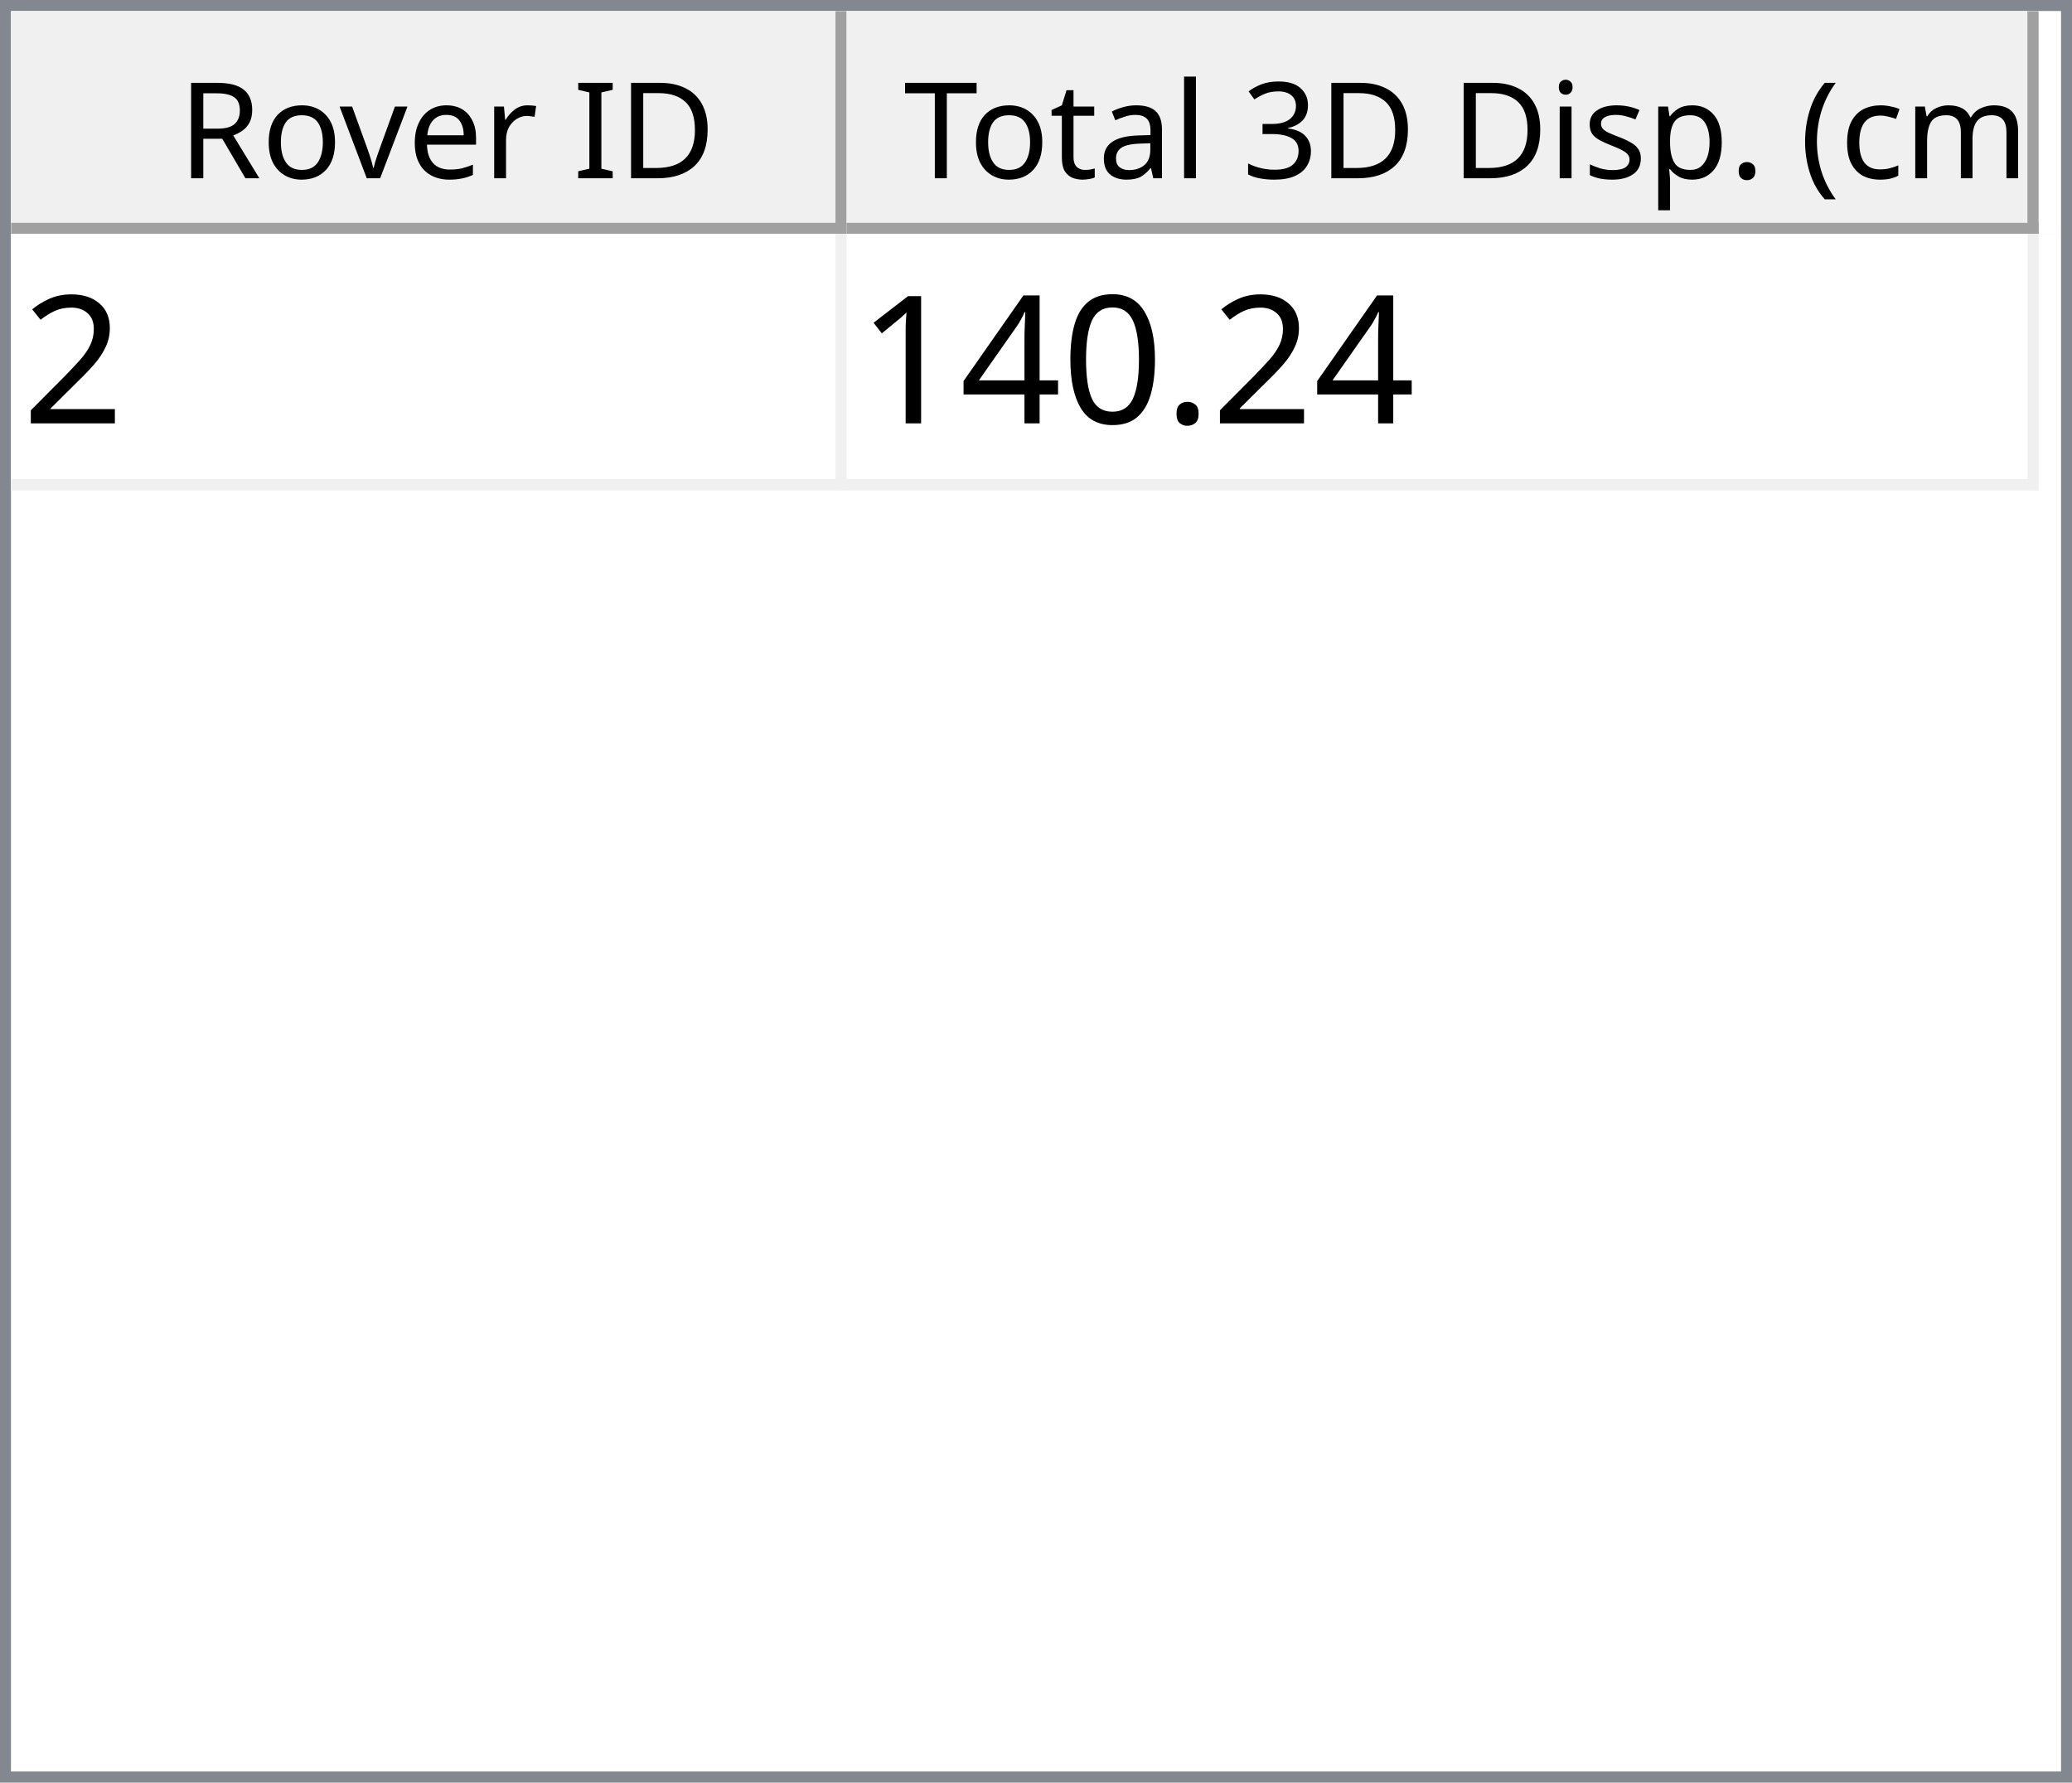
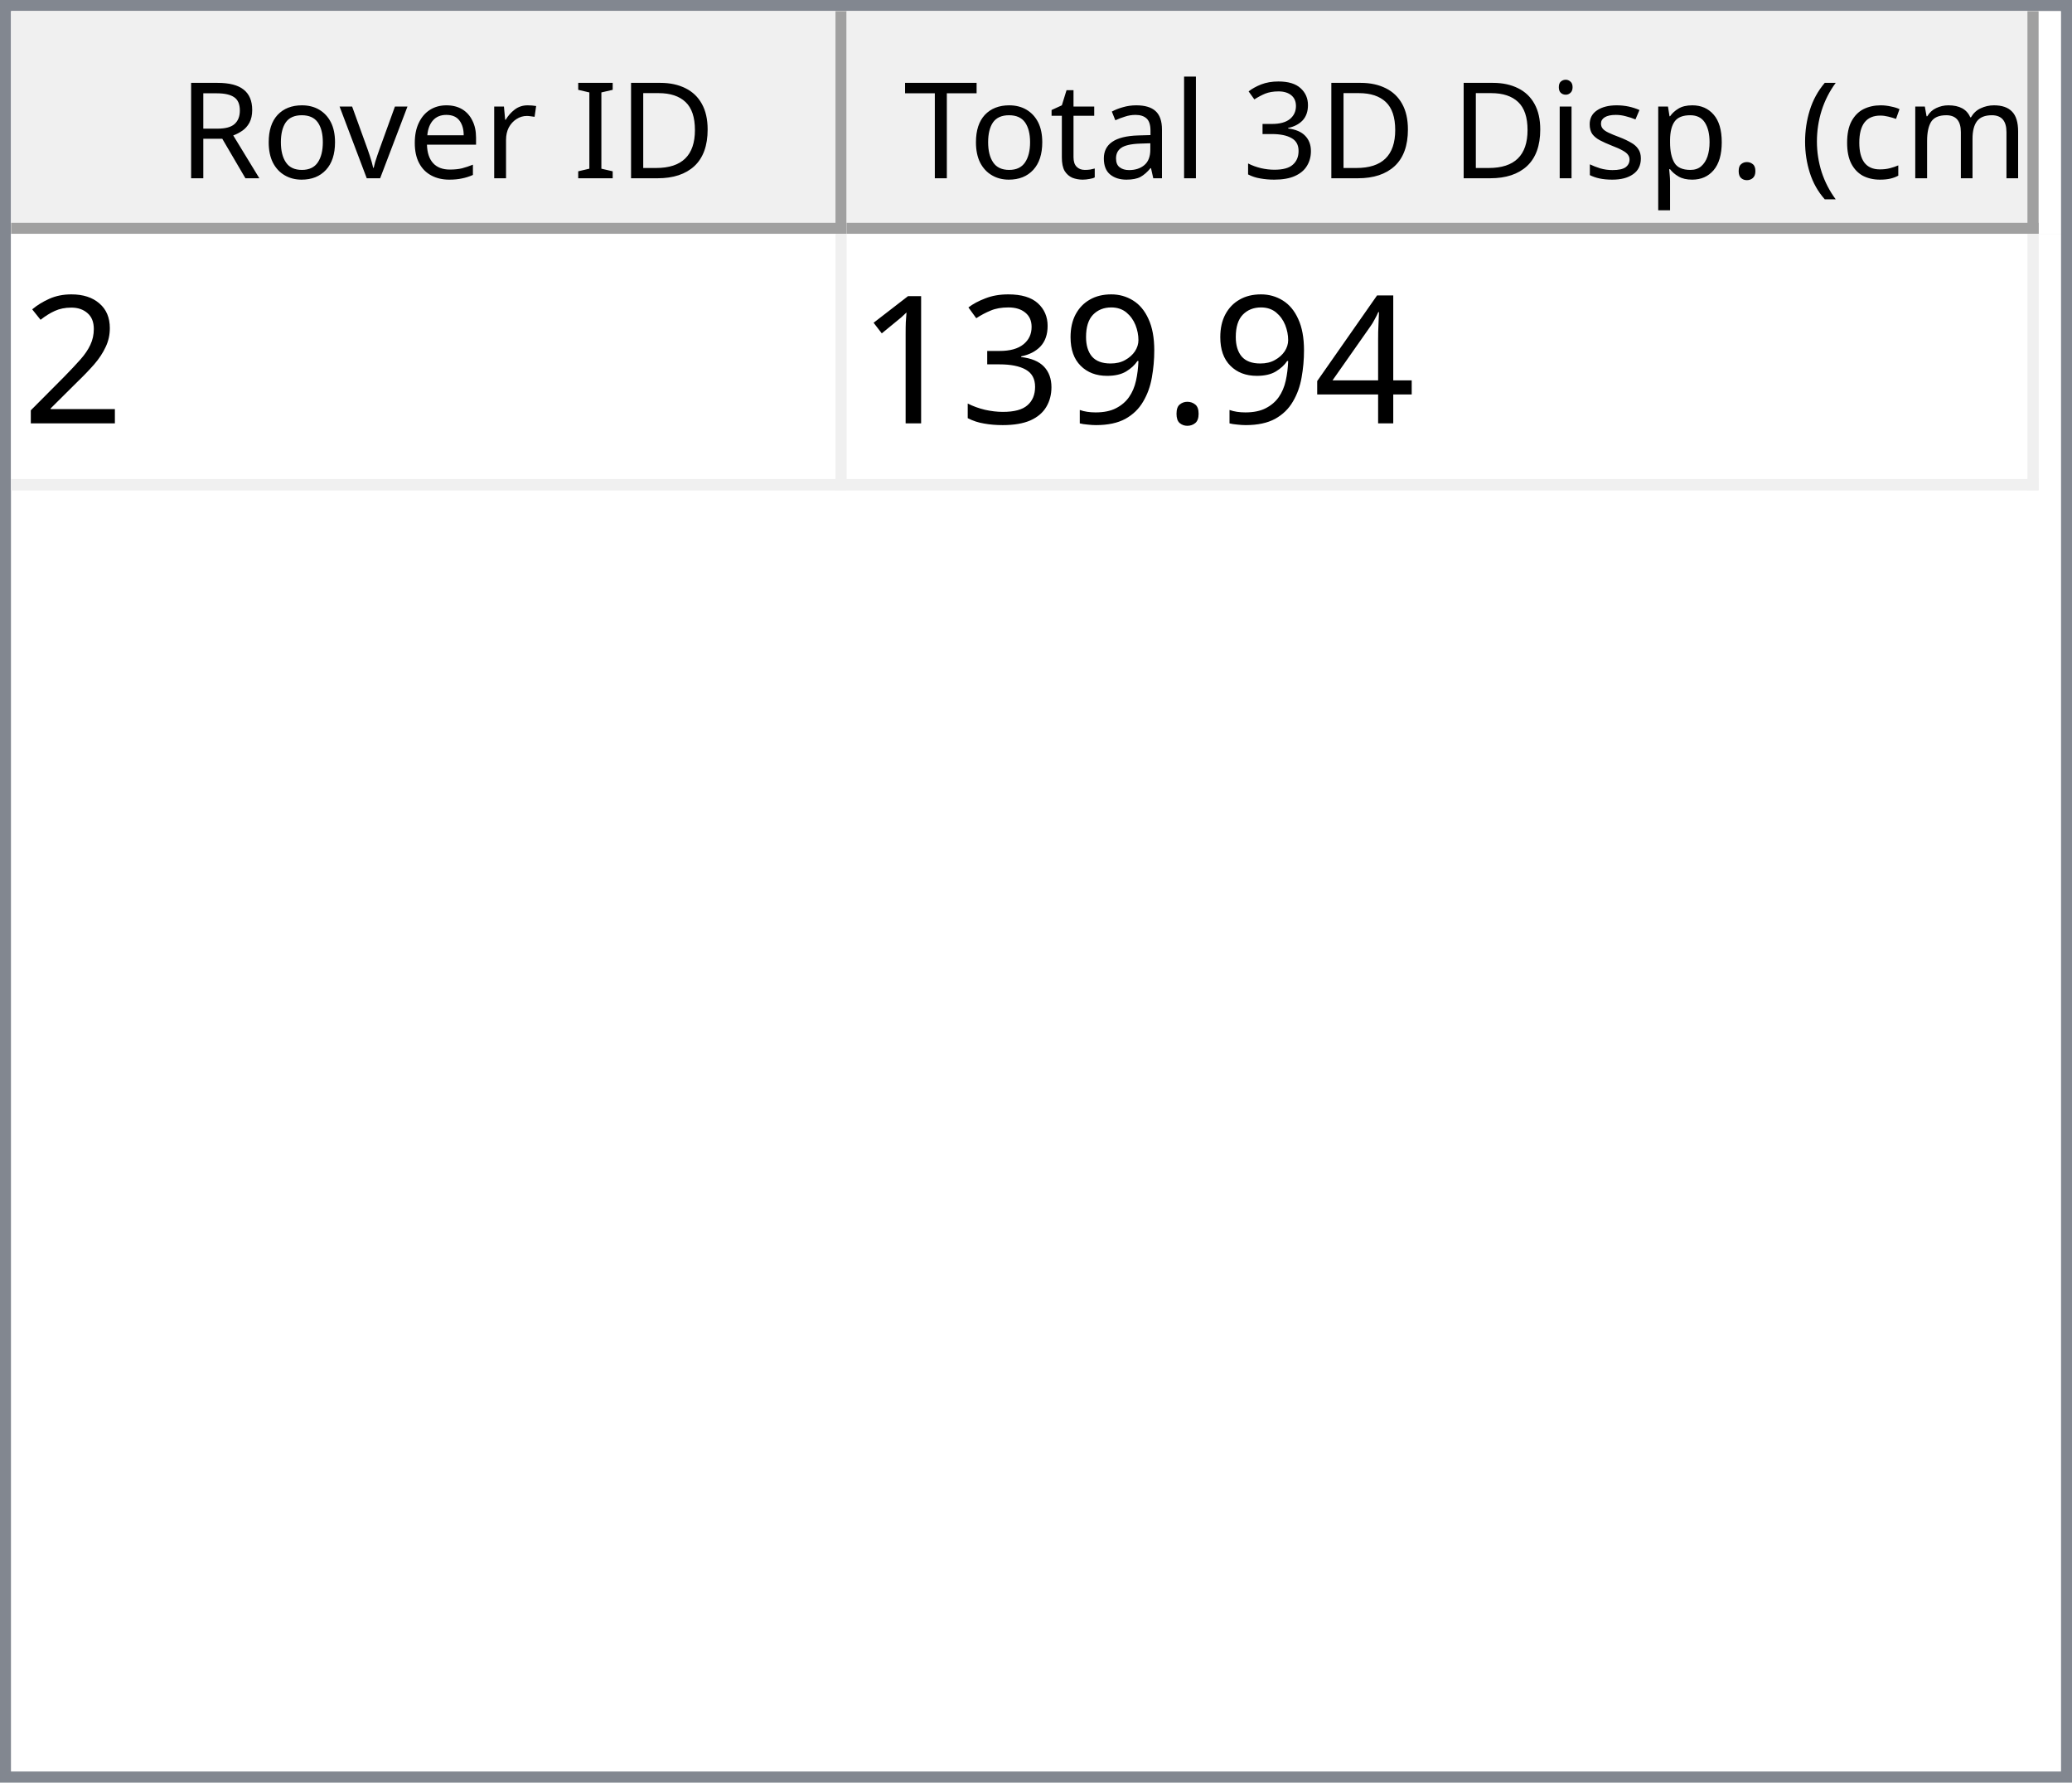
<svg xmlns="http://www.w3.org/2000/svg" style="fill-opacity:1; color-rendering:auto; color-interpolation:auto; text-rendering:auto; stroke:black; stroke-linecap:square; stroke-miterlimit:10; shape-rendering:auto; stroke-opacity:1; fill:black; stroke-dasharray:none; font-weight:normal; stroke-width:1; font-family:'Dialog'; font-style:normal; stroke-linejoin:miter; font-size:12px; stroke-dashoffset:0; image-rendering:auto;" width="186" height="160">
  <defs id="genericDefs" />
  <g>
    <defs id="defs1">
      <clipPath clipPathUnits="userSpaceOnUse" id="clipPath1">
        <path d="M0 0 L186 0 L186 160 L0 160 L0 0 Z" />
      </clipPath>
      <clipPath clipPathUnits="userSpaceOnUse" id="clipPath2">
        <path d="M0 0 L0 160 L186 160 L186 0 Z" />
      </clipPath>
      <clipPath clipPathUnits="userSpaceOnUse" id="clipPath3">
        <path d="M0 0 L0 20 L184 20 L184 0 Z" />
      </clipPath>
      <clipPath clipPathUnits="userSpaceOnUse" id="clipPath4">
        <path d="M0 0 L0 20 L75 20 L75 0 Z" />
      </clipPath>
      <clipPath clipPathUnits="userSpaceOnUse" id="clipPath5">
        <path d="M1 1 L1 19 L74 19 L74 1 Z" />
      </clipPath>
      <clipPath clipPathUnits="userSpaceOnUse" id="clipPath6">
        <path d="M0 0 L0 18 L73 18 L73 0 Z" />
      </clipPath>
      <clipPath clipPathUnits="userSpaceOnUse" id="clipPath7">
        <path d="M-0.5 -0.5 L-0.5 19.5 L74.5 19.5 L74.5 -0.5 Z" />
      </clipPath>
      <clipPath clipPathUnits="userSpaceOnUse" id="clipPath8">
        <path d="M0 0 L0 20 L107 20 L107 0 Z" />
      </clipPath>
      <clipPath clipPathUnits="userSpaceOnUse" id="clipPath9">
        <path d="M1 1 L1 19 L106 19 L106 1 Z" />
      </clipPath>
      <clipPath clipPathUnits="userSpaceOnUse" id="clipPath10">
        <path d="M0 0 L0 18 L105 18 L105 0 Z" />
      </clipPath>
      <clipPath clipPathUnits="userSpaceOnUse" id="clipPath11">
        <path d="M-0.5 -0.5 L-0.5 19.5 L106.5 19.5 L106.5 -0.5 Z" />
      </clipPath>
      <clipPath clipPathUnits="userSpaceOnUse" id="clipPath12">
        <path d="M0 0 L0 138 L184 138 L184 0 Z" />
      </clipPath>
      <clipPath clipPathUnits="userSpaceOnUse" id="clipPath13">
        <path d="M0 0 L0 23 L182 23 L182 0 Z" />
      </clipPath>
      <clipPath clipPathUnits="userSpaceOnUse" id="clipPath14">
        <path d="M-0.5 -0.5 L-0.5 22.5 L181.5 22.5 L181.5 -0.5 Z" />
      </clipPath>
      <clipPath clipPathUnits="userSpaceOnUse" id="clipPath15">
        <path d="M0 0 L0 22 L74 22 L74 0 Z" />
      </clipPath>
      <clipPath clipPathUnits="userSpaceOnUse" id="clipPath16">
        <path d="M0 0 L0 22 L106 22 L106 0 Z" />
      </clipPath>
      <font horiz-adv-x="64.551" id="font1">
        <font-face ascent="107.91" descent="25.098" units-per-em="100" style="font-style:normal; font-family:Segoe UI; font-weight:normal;" />
        <missing-glyph horiz-adv-x="64.551" d="M8.109 0 L8.109 68.266 L56.453 68.266 L56.453 0 L8.109 0 ZM15.328 7.234 L49.219 7.234 L49.219 61.031 L15.328 61.031 L15.328 7.234 Z" />
        <glyph unicode="D" horiz-adv-x="70.117" d="M9.188 0 L9.188 70.016 L28.516 70.016 Q65.531 70.016 65.531 35.891 Q65.531 19.672 55.25 9.836 Q44.969 0 27.734 0 L9.188 0 ZM17.391 62.594 L17.391 7.422 L27.828 7.422 Q41.609 7.422 49.273 14.797 Q56.938 22.172 56.938 35.688 Q56.938 62.594 28.328 62.594 L17.391 62.594 Z" />
        <glyph unicode="I" horiz-adv-x="26.611" d="M17.391 0 L9.188 0 L9.188 70.016 L17.391 70.016 L17.391 0 Z" />
        <glyph unicode=" " horiz-adv-x="27.393" d="" />
        <glyph unicode="r" horiz-adv-x="34.766" d="M34.188 41.891 Q32.078 43.5 28.125 43.5 Q23 43.5 19.555 38.672 Q16.109 33.844 16.109 25.484 L16.109 0 L8.109 0 L8.109 50 L16.109 50 L16.109 39.703 L16.312 39.703 Q18.016 44.969 21.531 47.922 Q25.047 50.875 29.391 50.875 Q32.516 50.875 34.188 50.203 L34.188 41.891 Z" />
        <glyph unicode="e" horiz-adv-x="52.295" d="M48.297 23 L12.984 23 Q13.188 14.656 17.484 10.109 Q21.781 5.562 29.297 5.562 Q37.75 5.562 44.828 11.141 L44.828 3.609 Q38.234 -1.172 27.391 -1.172 Q16.797 -1.172 10.742 5.641 Q4.688 12.453 4.688 24.812 Q4.688 36.469 11.305 43.82 Q17.922 51.172 27.734 51.172 Q37.547 51.172 42.922 44.828 Q48.297 38.484 48.297 27.203 L48.297 23 ZM40.094 29.781 Q40.047 36.719 36.75 40.578 Q33.453 44.438 27.594 44.438 Q21.922 44.438 17.969 40.383 Q14.016 36.328 13.094 29.781 L40.094 29.781 Z" />
        <glyph unicode="v" horiz-adv-x="47.9" d="M47.406 50 L27.484 0 L19.625 0 L0.688 50 L9.469 50 L22.172 13.672 Q23.578 9.672 23.922 6.688 L24.125 6.688 Q24.609 10.453 25.688 13.484 L38.969 50 L47.406 50 Z" />
        <glyph unicode="o" horiz-adv-x="58.594" d="M29 -1.172 Q17.922 -1.172 11.305 5.836 Q4.688 12.844 4.688 24.422 Q4.688 37.016 11.57 44.094 Q18.453 51.172 30.172 51.172 Q41.359 51.172 47.633 44.289 Q53.906 37.406 53.906 25.203 Q53.906 13.234 47.141 6.031 Q40.375 -1.172 29 -1.172 ZM29.594 44.438 Q21.875 44.438 17.383 39.188 Q12.891 33.938 12.891 24.703 Q12.891 15.828 17.43 10.695 Q21.969 5.562 29.594 5.562 Q37.359 5.562 41.531 10.594 Q45.703 15.625 45.703 24.906 Q45.703 34.281 41.531 39.359 Q37.359 44.438 29.594 44.438 Z" />
        <glyph unicode="R" horiz-adv-x="59.814" d="M59.375 0 L49.609 0 L37.891 19.625 Q36.281 22.359 34.766 24.289 Q33.25 26.219 31.664 27.438 Q30.078 28.656 28.25 29.219 Q26.422 29.781 24.125 29.781 L17.391 29.781 L17.391 0 L9.188 0 L9.188 70.016 L30.078 70.016 Q34.672 70.016 38.555 68.867 Q42.438 67.719 45.289 65.375 Q48.141 63.031 49.758 59.547 Q51.375 56.062 51.375 51.375 Q51.375 47.703 50.273 44.656 Q49.172 41.609 47.148 39.211 Q45.125 36.812 42.266 35.133 Q39.406 33.453 35.844 32.516 L35.844 32.328 Q37.594 31.547 38.891 30.547 Q40.188 29.547 41.359 28.18 Q42.531 26.812 43.68 25.078 Q44.828 23.344 46.234 21.047 L59.375 0 ZM17.391 62.594 L17.391 37.203 L28.516 37.203 Q31.594 37.203 34.203 38.133 Q36.812 39.062 38.719 40.797 Q40.625 42.531 41.703 45.047 Q42.781 47.562 42.781 50.688 Q42.781 56.297 39.141 59.445 Q35.5 62.594 28.609 62.594 L17.391 62.594 Z" />
        <glyph unicode=")" horiz-adv-x="30.176" d="M8.297 -15.922 L1.172 -15.922 Q16.406 2.344 16.406 26.812 Q16.406 51.469 1.078 70.016 L8.297 70.016 Q23.531 52.156 23.531 26.703 Q23.531 1.375 8.297 -15.922 Z" />
        <glyph unicode="m" horiz-adv-x="86.133" d="M79.109 0 L71.094 0 L71.094 28.719 Q71.094 37.016 68.531 40.727 Q65.969 44.438 59.906 44.438 Q54.781 44.438 51.195 39.75 Q47.609 35.062 47.609 28.516 L47.609 0 L39.594 0 L39.594 29.688 Q39.594 44.438 28.219 44.438 Q22.953 44.438 19.531 40.016 Q16.109 35.594 16.109 28.516 L16.109 0 L8.109 0 L8.109 50 L16.109 50 L16.109 42.094 L16.312 42.094 Q21.625 51.172 31.844 51.172 Q36.969 51.172 40.773 48.312 Q44.578 45.453 46 40.828 Q51.562 51.172 62.594 51.172 Q79.109 51.172 79.109 30.812 L79.109 0 Z" />
        <glyph unicode="c" horiz-adv-x="46.191" d="M42.188 2.297 Q36.422 -1.172 28.516 -1.172 Q17.828 -1.172 11.258 5.789 Q4.688 12.75 4.688 23.828 Q4.688 36.188 11.766 43.68 Q18.844 51.172 30.672 51.172 Q37.25 51.172 42.281 48.734 L42.281 40.531 Q36.719 44.438 30.375 44.438 Q22.703 44.438 17.797 38.945 Q12.891 33.453 12.891 24.516 Q12.891 15.719 17.508 10.641 Q22.125 5.562 29.891 5.562 Q36.422 5.562 42.188 9.906 L42.188 2.297 Z" />
        <glyph unicode="(" horiz-adv-x="30.176" d="M29.109 -15.922 L21.969 -15.922 Q6.844 1.375 6.844 26.703 Q6.844 52.156 21.969 70.016 L29.203 70.016 Q13.875 51.469 13.875 26.812 Q13.875 2.344 29.109 -15.922 Z" />
        <glyph unicode="." horiz-adv-x="21.68" d="M10.891 -1.078 Q8.641 -1.078 7.055 0.539 Q5.469 2.156 5.469 4.391 Q5.469 6.641 7.055 8.273 Q8.641 9.906 10.891 9.906 Q13.188 9.906 14.797 8.273 Q16.406 6.641 16.406 4.391 Q16.406 2.156 14.797 0.539 Q13.188 -1.078 10.891 -1.078 Z" />
        <glyph unicode="p" horiz-adv-x="58.789" d="M16.312 7.234 L16.109 7.234 L16.109 -23 L8.109 -23 L8.109 50 L16.109 50 L16.109 41.219 L16.312 41.219 Q22.219 51.172 33.594 51.172 Q43.266 51.172 48.688 44.461 Q54.109 37.75 54.109 26.469 Q54.109 13.922 48 6.375 Q41.891 -1.172 31.297 -1.172 Q21.578 -1.172 16.312 7.234 ZM16.109 27.391 L16.109 20.406 Q16.109 14.203 20.141 9.883 Q24.172 5.562 30.375 5.562 Q37.641 5.562 41.773 11.133 Q45.906 16.703 45.906 26.609 Q45.906 34.969 42.047 39.703 Q38.188 44.438 31.594 44.438 Q24.609 44.438 20.359 39.578 Q16.109 34.719 16.109 27.391 Z" />
        <glyph unicode="s" horiz-adv-x="42.432" d="M5.078 1.812 L5.078 10.406 Q11.625 5.562 19.484 5.562 Q30.031 5.562 30.031 12.594 Q30.031 14.594 29.125 15.992 Q28.219 17.391 26.68 18.461 Q25.141 19.531 23.07 20.383 Q21 21.234 18.609 22.172 Q15.281 23.484 12.766 24.828 Q10.25 26.172 8.57 27.859 Q6.891 29.547 6.031 31.695 Q5.172 33.844 5.172 36.719 Q5.172 40.234 6.789 42.945 Q8.406 45.656 11.086 47.484 Q13.766 49.312 17.211 50.242 Q20.656 51.172 24.312 51.172 Q30.812 51.172 35.938 48.922 L35.938 40.828 Q30.422 44.438 23.25 44.438 Q21 44.438 19.195 43.922 Q17.391 43.406 16.094 42.477 Q14.797 41.547 14.086 40.258 Q13.375 38.969 13.375 37.406 Q13.375 35.453 14.086 34.133 Q14.797 32.812 16.164 31.789 Q17.531 30.766 19.484 29.938 Q21.438 29.109 23.922 28.125 Q27.25 26.859 29.883 25.516 Q32.516 24.172 34.375 22.484 Q36.234 20.797 37.234 18.602 Q38.234 16.406 38.234 13.375 Q38.234 9.672 36.602 6.938 Q34.969 4.203 32.234 2.398 Q29.5 0.594 25.93 -0.289 Q22.359 -1.172 18.453 -1.172 Q10.75 -1.172 5.078 1.812 Z" />
        <glyph unicode="i" horiz-adv-x="24.219" d="M12.203 62.703 Q10.062 62.703 8.547 64.164 Q7.031 65.625 7.031 67.875 Q7.031 70.125 8.547 71.609 Q10.062 73.094 12.203 73.094 Q14.406 73.094 15.945 71.609 Q17.484 70.125 17.484 67.875 Q17.484 65.719 15.945 64.211 Q14.406 62.703 12.203 62.703 ZM16.109 0 L8.109 0 L8.109 50 L16.109 50 L16.109 0 Z" />
        <glyph unicode="3" horiz-adv-x="53.906" d="M46.531 19.828 Q46.531 15.094 44.75 11.211 Q42.969 7.328 39.719 4.57 Q36.469 1.812 31.93 0.297 Q27.391 -1.219 21.922 -1.219 Q11.922 -1.219 6 2.594 L6 11.188 Q13.094 5.609 22.219 5.609 Q25.875 5.609 28.828 6.539 Q31.781 7.469 33.906 9.227 Q36.031 10.984 37.18 13.477 Q38.328 15.969 38.328 19.094 Q38.328 32.812 18.797 32.812 L12.984 32.812 L12.984 39.594 L18.5 39.594 Q35.797 39.594 35.797 52.484 Q35.797 64.406 22.609 64.406 Q15.188 64.406 8.688 59.422 L8.688 67.188 Q15.375 71.188 24.609 71.188 Q29 71.188 32.57 69.969 Q36.141 68.75 38.68 66.555 Q41.219 64.359 42.609 61.281 Q44 58.203 44 54.5 Q44 40.672 30.031 36.719 L30.031 36.531 Q33.594 36.141 36.625 34.797 Q39.656 33.453 41.852 31.305 Q44.047 29.156 45.289 26.25 Q46.531 23.344 46.531 19.828 Z" />
        <glyph unicode="l" horiz-adv-x="24.219" d="M16.109 0 L8.109 0 L8.109 74.031 L16.109 74.031 L16.109 0 Z" />
        <glyph unicode="a" horiz-adv-x="50.879" d="M43.891 0 L35.891 0 L35.891 7.812 L35.688 7.812 Q30.469 -1.172 20.312 -1.172 Q12.844 -1.172 8.617 2.781 Q4.391 6.734 4.391 13.281 Q4.391 27.297 20.906 29.594 L35.891 31.688 Q35.891 44.438 25.594 44.438 Q16.547 44.438 9.281 38.281 L9.281 46.484 Q16.656 51.172 26.266 51.172 Q43.891 51.172 43.891 32.516 L43.891 0 ZM35.891 25.297 L23.828 23.641 Q18.266 22.859 15.43 20.875 Q12.594 18.891 12.594 13.875 Q12.594 10.203 15.211 7.883 Q17.828 5.562 22.172 5.562 Q28.125 5.562 32.008 9.742 Q35.891 13.922 35.891 20.312 L35.891 25.297 Z" />
        <glyph unicode="t" horiz-adv-x="33.887" d="M31.297 0.484 Q28.469 -1.078 23.828 -1.078 Q10.688 -1.078 10.688 13.578 L10.688 43.172 L2.094 43.172 L2.094 50 L10.688 50 L10.688 62.203 L18.703 64.797 L18.703 50 L31.297 50 L31.297 43.172 L18.703 43.172 L18.703 14.984 Q18.703 9.969 20.414 7.82 Q22.125 5.672 26.078 5.672 Q29.109 5.672 31.297 7.328 L31.297 0.484 Z" />
        <glyph unicode="T" horiz-adv-x="52.393" d="M50.594 62.594 L30.375 62.594 L30.375 0 L22.172 0 L22.172 62.594 L2 62.594 L2 70.016 L50.594 70.016 L50.594 62.594 Z" />
      </font>
      <font horiz-adv-x="75.0" id="font2">
        <font-face ascent="100.537" descent="21.973" units-per-em="100" style="font-style:normal; font-family:sans-serif; font-weight:normal;" />
        <missing-glyph horiz-adv-x="75.0" d="M12.5 0 L12.5 62.5 L62.5 62.5 L62.5 0 L12.5 0 ZM14.062 1.562 L60.938 1.562 L60.938 60.938 L14.062 60.938 L14.062 1.562 Z" />
        <glyph unicode="2" horiz-adv-x="55.615" d="M50.344 8.453 L50.344 0 L3.031 0 Q2.938 3.172 4.047 6.109 Q5.859 10.938 9.836 15.625 Q13.812 20.312 21.344 26.469 Q33.016 36.031 37.117 41.625 Q41.219 47.219 41.219 52.203 Q41.219 57.422 37.477 61.008 Q33.734 64.594 27.734 64.594 Q21.391 64.594 17.578 60.789 Q13.766 56.984 13.719 50.25 L4.688 51.172 Q5.609 61.281 11.664 66.578 Q17.719 71.875 27.938 71.875 Q38.234 71.875 44.242 66.164 Q50.25 60.453 50.25 52 Q50.25 47.703 48.492 43.555 Q46.734 39.406 42.656 34.812 Q38.578 30.219 29.109 22.219 Q21.188 15.578 18.945 13.211 Q16.703 10.844 15.234 8.453 L50.344 8.453 Z" />
+         <glyph unicode="4" horiz-adv-x="55.615" d="M32.328 0 L32.328 17.141 L1.266 17.141 L1.266 25.203 L33.938 71.578 L41.109 71.578 L41.109 25.203 L50.781 25.203 L50.781 17.141 L41.109 17.141 L41.109 0 L32.328 0 ZM32.328 25.203 L32.328 57.469 L9.906 25.203 L32.328 25.203 Z" />
        <glyph unicode="." horiz-adv-x="27.783" d="M9.078 0 L9.078 10.016 L19.094 10.016 L19.094 0 L9.078 0 Z" />
-         <glyph unicode="0" horiz-adv-x="55.615" d="M4.156 35.297 Q4.156 48 6.766 55.742 Q9.375 63.484 14.523 67.68 Q19.672 71.875 27.484 71.875 Q33.25 71.875 37.594 69.555 Q41.938 67.234 44.773 62.867 Q47.609 58.5 49.219 52.227 Q50.828 45.953 50.828 35.297 Q50.828 22.703 48.242 14.969 Q45.656 7.234 40.508 3.008 Q35.359 -1.219 27.484 -1.219 Q17.141 -1.219 11.234 6.203 Q4.156 15.141 4.156 35.297 ZM13.188 35.297 Q13.188 17.672 17.312 11.836 Q21.438 6 27.484 6 Q33.547 6 37.672 11.859 Q41.797 17.719 41.797 35.297 Q41.797 52.984 37.672 58.789 Q33.547 64.594 27.391 64.594 Q21.344 64.594 17.719 59.469 Q13.188 52.938 13.188 35.297 Z" />
-         <glyph unicode="4" horiz-adv-x="55.615" d="M32.328 0 L32.328 17.141 L1.266 17.141 L1.266 25.203 L33.938 71.578 L41.109 71.578 L41.109 25.203 L50.781 25.203 L50.781 17.141 L41.109 17.141 L41.109 0 L32.328 0 ZM32.328 25.203 L32.328 57.469 L9.906 25.203 L32.328 25.203 Z" />
+         <glyph unicode="9" horiz-adv-x="55.615" d="M5.469 16.547 L13.922 17.328 Q14.984 11.375 18.016 8.688 Q21.047 6 25.781 6 Q29.828 6 32.883 7.859 Q35.938 9.719 37.891 12.82 Q39.844 15.922 41.164 21.195 Q42.484 26.469 42.484 31.938 Q42.484 32.516 42.438 33.688 Q39.797 29.5 35.234 26.883 Q30.672 24.266 25.344 24.266 Q16.453 24.266 10.305 30.711 Q4.156 37.156 4.156 47.703 Q4.156 58.594 10.578 65.234 Q17 71.875 26.656 71.875 Q33.641 71.875 39.43 68.117 Q45.219 64.359 48.219 57.398 Q51.219 50.438 51.219 37.25 Q51.219 23.531 48.242 15.406 Q45.266 7.281 39.383 3.031 Q33.5 -1.219 25.594 -1.219 Q17.188 -1.219 11.867 3.445 Q6.547 8.109 5.469 16.547 ZM41.453 48.141 Q41.453 55.719 37.43 60.156 Q33.406 64.594 27.734 64.594 Q21.875 64.594 17.531 59.812 Q13.188 55.031 13.188 47.406 Q13.188 40.578 17.312 36.305 Q21.438 32.031 27.484 32.031 Q33.594 32.031 37.523 36.305 Q41.453 40.578 41.453 48.141 Z" />
+         <glyph unicode="3" horiz-adv-x="55.615" d="M4.203 18.891 L12.984 20.062 Q14.5 12.594 18.141 9.297 Q21.781 6 27 6 Q33.203 6 37.477 10.297 Q41.75 14.594 41.75 20.953 Q41.75 27 37.797 30.93 Q33.844 34.859 27.734 34.859 Q25.25 34.859 21.531 33.891 L22.516 41.609 Q23.391 41.5 23.922 41.5 Q29.547 41.5 34.039 44.43 Q38.531 47.359 38.531 53.469 Q38.531 58.297 35.258 61.477 Q31.984 64.656 26.812 64.656 Q21.688 64.656 18.266 61.43 Q14.844 58.203 13.875 51.766 L5.078 53.328 Q6.688 62.156 12.398 67.016 Q18.109 71.875 26.609 71.875 Q32.469 71.875 37.398 69.359 Q42.328 66.844 44.945 62.5 Q47.562 58.156 47.562 53.266 Q47.562 48.641 45.07 44.828 Q42.578 41.016 37.703 38.766 Q44.047 37.312 47.562 32.695 Q51.078 28.078 51.078 21.141 Q51.078 11.766 44.242 5.25 Q37.406 -1.266 26.953 -1.266 Q17.531 -1.266 11.305 4.352 Q5.078 9.969 4.203 18.891 Z" />
        <glyph unicode="1" horiz-adv-x="55.615" d="M37.25 0 L28.469 0 L28.469 56 Q25.297 52.984 20.141 49.953 Q14.984 46.922 10.891 45.406 L10.891 53.906 Q18.266 57.375 23.781 62.305 Q29.297 67.234 31.594 71.875 L37.25 71.875 L37.25 0 Z" />
      </font>
    </defs>
    <g style="fill:white; stroke:white;">
      <rect x="0" y="0" width="186" style="clip-path:url(#clipPath1); stroke:none;" height="160" />
    </g>
    <g style="fill:white; text-rendering:optimizeSpeed; color-rendering:optimizeSpeed; image-rendering:optimizeSpeed; shape-rendering:crispEdges; stroke:white; color-interpolation:sRGB;">
      <rect x="0" width="186" height="160" y="0" style="stroke:none;" />
      <path style="stroke:none;" d="M0 160 L186 160 L186 0 L0 0 Z" />
    </g>
    <g style="fill:rgb(240,240,240); font-family:'Segoe UI'; stroke:rgb(240,240,240);">
      <rect x="0" y="0" width="186" style="clip-path:url(#clipPath2); stroke:none;" height="160" />
    </g>
    <g style="fill:rgb(130,135,144); font-family:'Segoe UI'; stroke:rgb(130,135,144);">
      <path d="M0 0 L186 0 L186 160 L0 160 L0 0 ZM1 1 L185 1 L185 159 L1 159 L1 1 Z" style="fill-rule:evenodd; clip-path:url(#clipPath2); stroke:none;" />
    </g>
    <g style="fill:white; font-family:'Segoe UI'; stroke:white;" transform="translate(1,1)">
      <rect x="0" y="0" width="184" style="clip-path:url(#clipPath3); stroke:none;" height="20" />
    </g>
    <g style="fill:rgb(240,240,240); font-family:'Segoe UI'; stroke:rgb(240,240,240);" transform="translate(1,1)">
      <rect x="0" y="0" width="75" style="clip-path:url(#clipPath4); stroke:none;" height="20" />
    </g>
    <g style="font-family:'Segoe UI';" transform="translate(2,2)">
      <text x="14" xml:space="preserve" y="14" style="clip-path:url(#clipPath6); stroke:none;">Rover ID</text>
    </g>
    <g style="fill:rgb(160,160,160); font-family:'Segoe UI'; stroke:rgb(160,160,160); stroke-linejoin:bevel;" transform="translate(1.5,1.5)">
      <line x1="74" x2="74" y1="0" style="fill:none; clip-path:url(#clipPath7);" y2="19" />
    </g>
    <g style="fill:rgb(160,160,160); font-family:'Segoe UI'; stroke:rgb(160,160,160); stroke-linejoin:bevel;" transform="matrix(1,0,0,1,1,1) translate(0.5,0.5)">
      <line x1="0" x2="74" y1="19" style="fill:none; clip-path:url(#clipPath7);" y2="19" />
    </g>
    <g style="fill:rgb(240,240,240); font-family:'Segoe UI'; stroke:rgb(240,240,240);" transform="translate(76,1)">
      <rect x="0" y="0" width="107" style="clip-path:url(#clipPath8); stroke:none;" height="20" />
    </g>
    <g style="font-family:'Segoe UI';" transform="translate(77,2)">
      <text x="1" xml:space="preserve" y="14" style="clip-path:url(#clipPath10); stroke:none;"> Total 3D Disp. (cm)</text>
    </g>
    <g style="fill:rgb(160,160,160); font-family:'Segoe UI'; stroke:rgb(160,160,160); stroke-linejoin:bevel;" transform="translate(76.5,1.5)">
      <line x1="106" x2="106" y1="0" style="fill:none; clip-path:url(#clipPath11);" y2="19" />
    </g>
    <g style="fill:rgb(160,160,160); font-family:'Segoe UI'; stroke:rgb(160,160,160); stroke-linejoin:bevel;" transform="matrix(1,0,0,1,76,1) translate(0.5,0.5)">
      <line x1="0" x2="106" y1="19" style="fill:none; clip-path:url(#clipPath11);" y2="19" />
    </g>
    <g style="fill:white; font-family:'Segoe UI'; stroke:white;" transform="translate(1,21)">
      <rect x="0" y="0" width="184" style="clip-path:url(#clipPath12); stroke:none;" height="138" />
    </g>
    <g style="fill:rgb(240,240,240); font-size:16px; font-family:sans-serif; stroke:rgb(240,240,240);" transform="translate(1,21)">
      <rect x="0" y="0" width="182" style="clip-path:url(#clipPath13); stroke:none;" height="23" />
      <line transform="translate(0.5,0.5)" x1="0" x2="181" y1="22" style="clip-path:url(#clipPath14); fill:none; stroke-linejoin:bevel;" y2="22" />
    </g>
    <g transform="matrix(1,0,0,1,1,21) translate(0.5,0.5)" style="fill:rgb(240,240,240); font-size:16px; font-family:sans-serif; stroke:rgb(240,240,240); stroke-linejoin:bevel;">
      <line x1="74" x2="74" y1="0" style="fill:none; clip-path:url(#clipPath14);" y2="22" />
    </g>
    <g transform="matrix(1,0,0,1,1,21) translate(0.5,0.5)" style="fill:rgb(240,240,240); font-size:16px; font-family:sans-serif; stroke:rgb(240,240,240); stroke-linejoin:bevel;">
      <line x1="181" x2="181" y1="0" style="fill:none; clip-path:url(#clipPath14);" y2="22" />
    </g>
    <g style="fill:white; font-size:16px; font-family:sans-serif; stroke:white;" transform="matrix(1,0,0,1,1,21)">
      <rect x="0" y="0" width="74" style="clip-path:url(#clipPath15); stroke:none;" height="22" />
      <text x="1" y="17" style="fill:black; clip-path:url(#clipPath15); stroke:none;" xml:space="preserve">2</text>
    </g>
    <g style="fill:white; font-size:16px; font-family:sans-serif; stroke:white;" transform="matrix(1,0,0,1,1,21) translate(75,0)">
      <rect x="0" y="0" width="106" style="clip-path:url(#clipPath16); stroke:none;" height="22" />
-       <text x="1" y="17" style="fill:black; clip-path:url(#clipPath16); stroke:none;" xml:space="preserve">140.24</text>
+       <text x="1" y="17" style="fill:black; clip-path:url(#clipPath16); stroke:none;" xml:space="preserve">139.94</text>
    </g>
  </g>
</svg>
